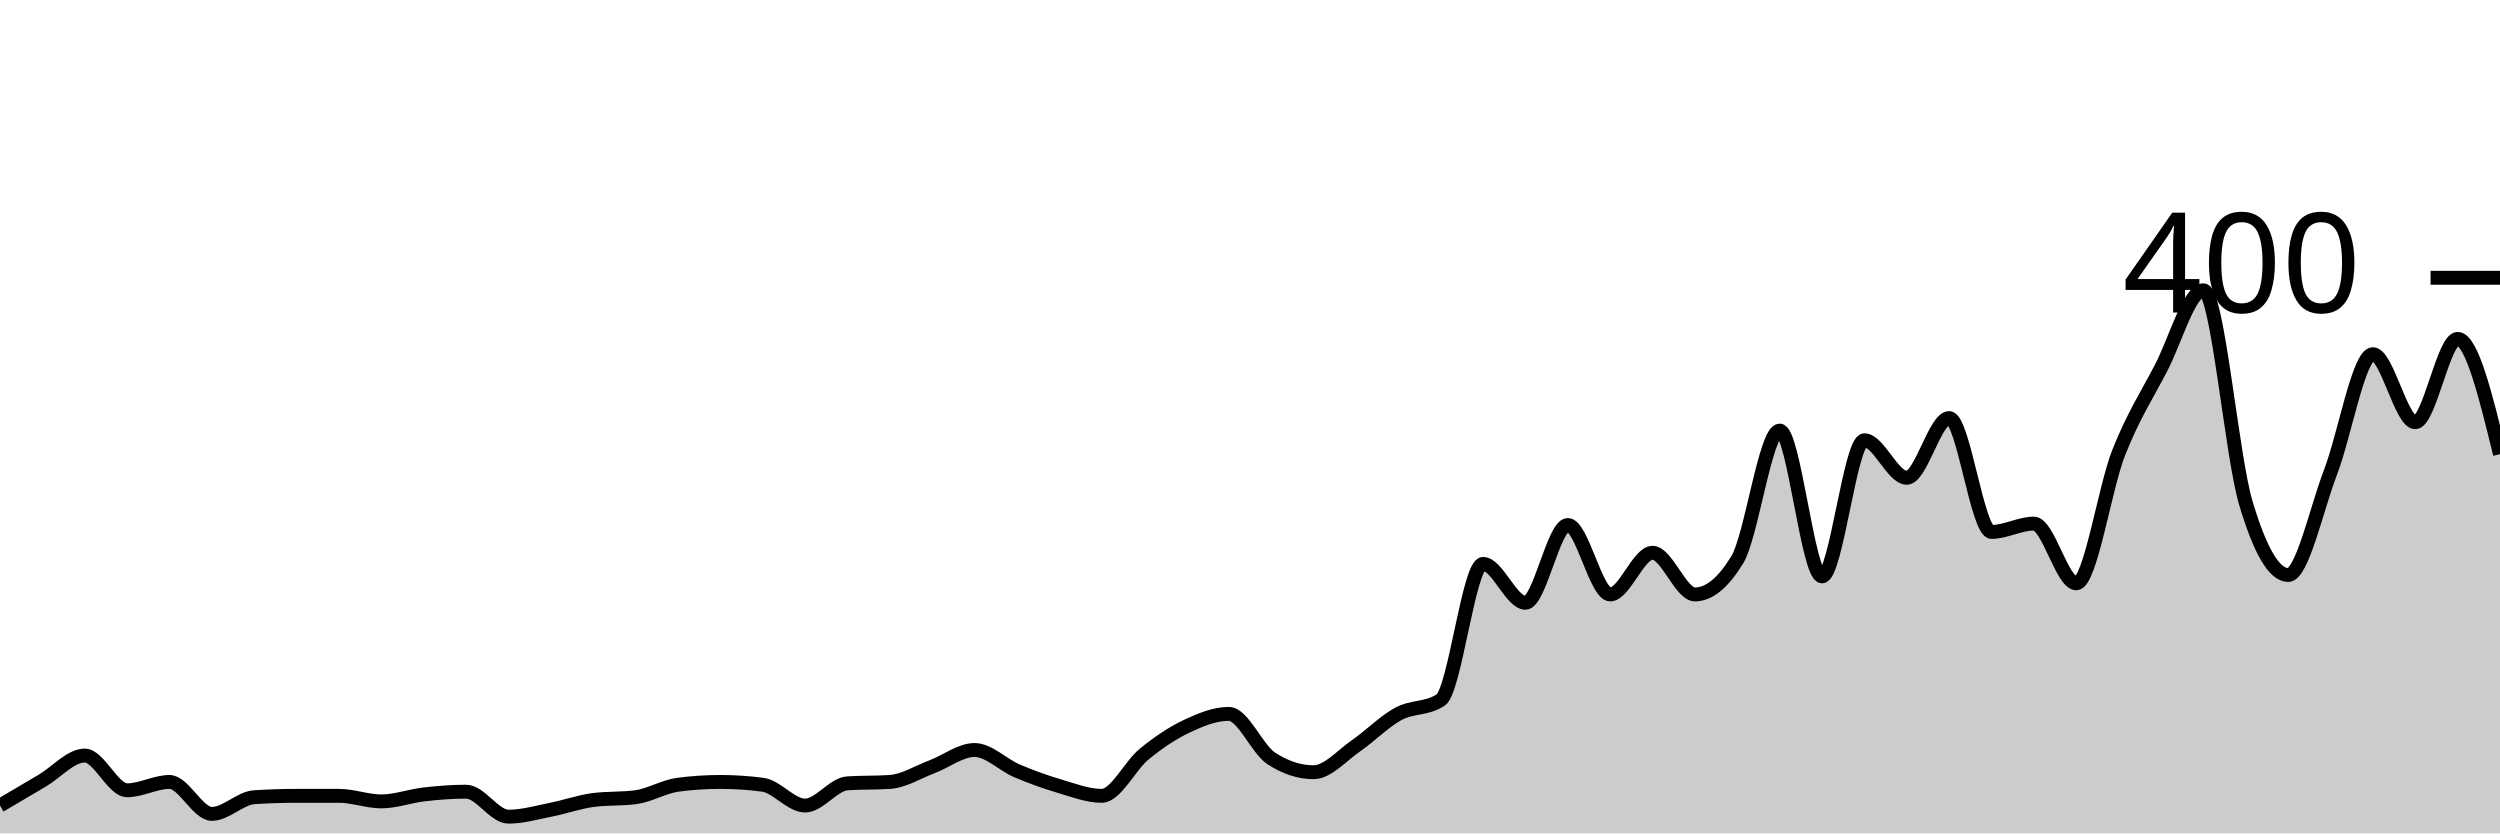
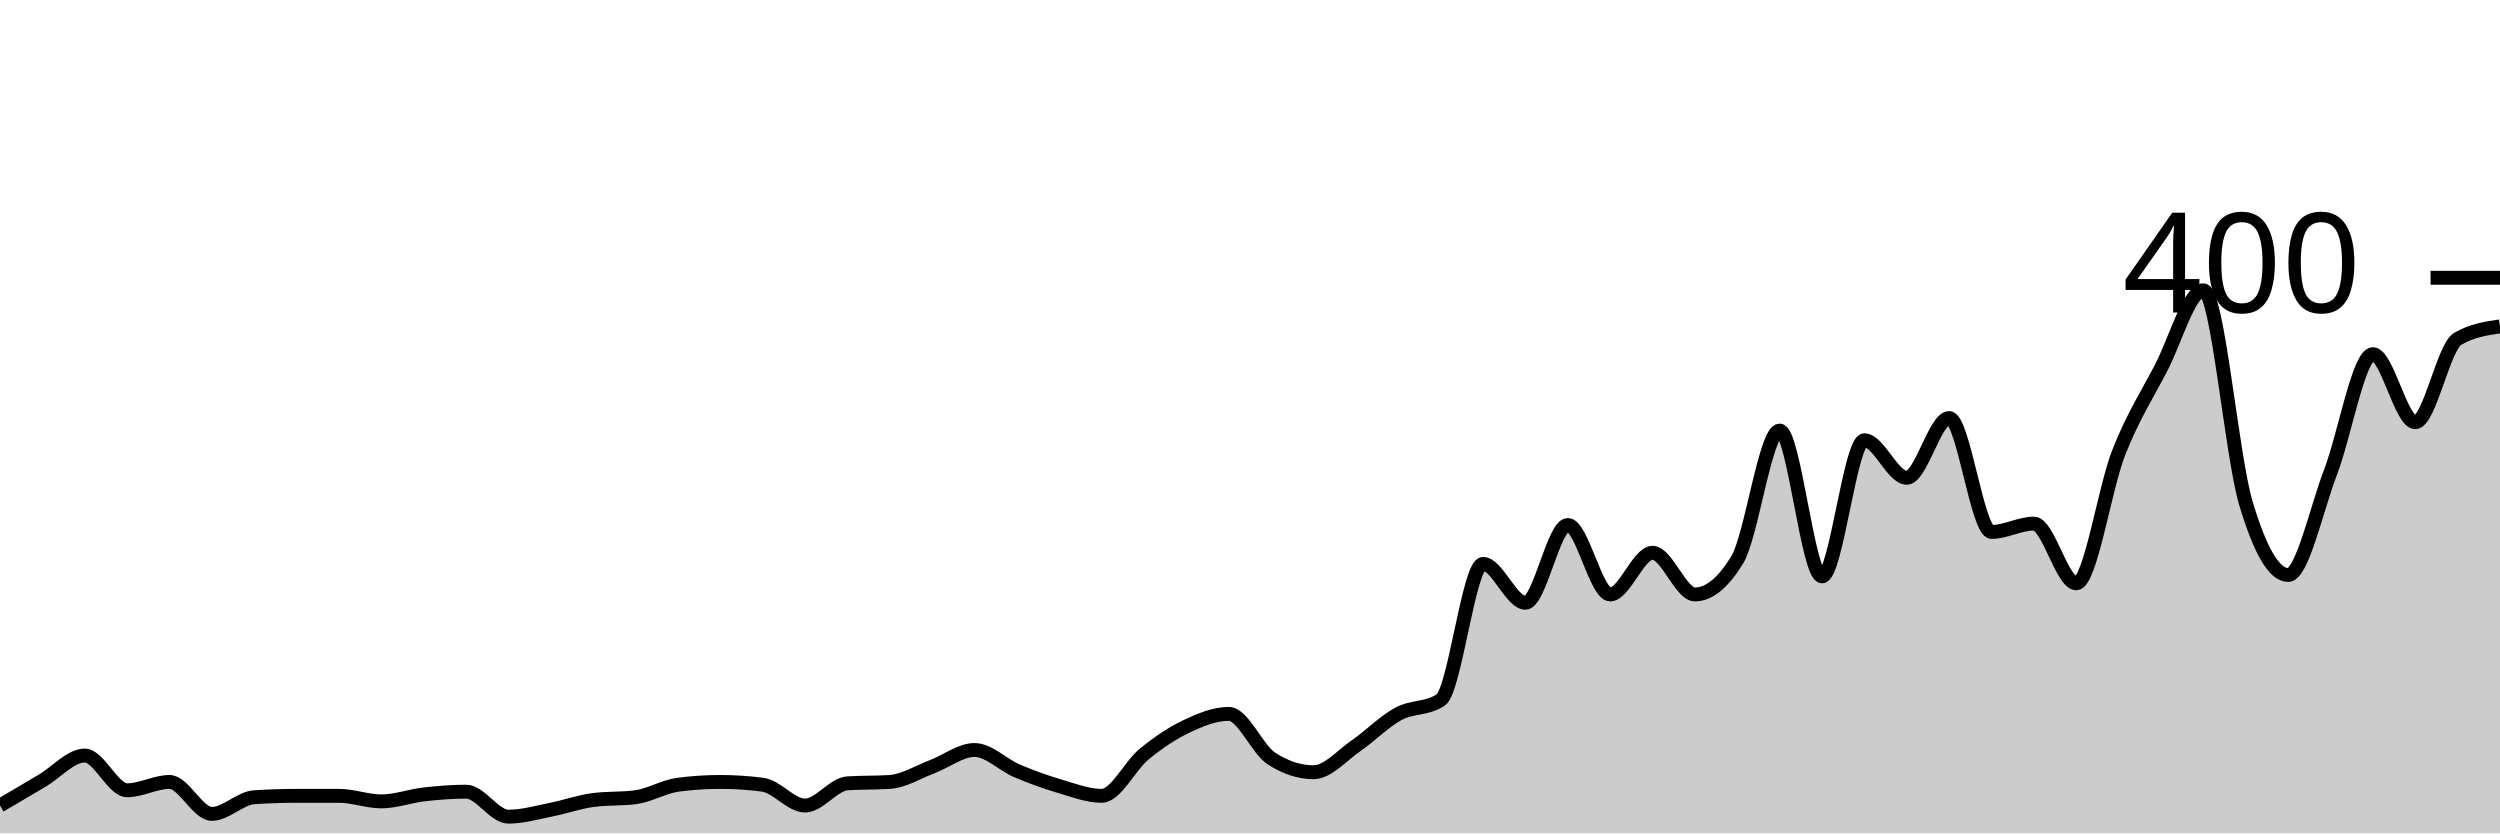
<svg xmlns="http://www.w3.org/2000/svg" viewBox="0 0 180 60">
  <g transform="translate(0,20)">
-     <path class="area" fill="rgba(0, 0, 0, 0.2)" d="M0,38C1.017,37.4,2.034,36.8,3.051,36.2C4.068,35.6,5.085,34.4,6.102,34.4C7.119,34.4,8.136,36.9,9.153,36.9C10.169,36.9,11.186,36.3,12.203,36.3C13.22,36.3,14.237,38.6,15.254,38.6C16.271,38.6,17.288,37.467,18.305,37.4C19.322,37.333,20.339,37.3,21.356,37.3C22.373,37.3,23.39,37.3,24.407,37.3C25.424,37.3,26.441,37.7,27.458,37.7C28.475,37.7,29.492,37.317,30.508,37.2C31.525,37.083,32.542,37,33.559,37C34.576,37,35.593,38.8,36.61,38.8C37.627,38.8,38.644,38.5,39.661,38.3C40.678,38.1,41.695,37.733,42.712,37.6C43.729,37.467,44.746,37.533,45.763,37.4C46.78,37.267,47.797,36.633,48.814,36.5C49.831,36.367,50.847,36.3,51.864,36.3C52.881,36.3,53.898,36.367,54.915,36.5C55.932,36.633,56.949,38,57.966,38C58.983,38,60,36.467,61.017,36.4C62.034,36.333,63.051,36.367,64.068,36.3C65.085,36.233,66.102,35.583,67.119,35.2C68.136,34.817,69.153,34,70.169,34C71.186,34,72.203,35.067,73.22,35.5C74.237,35.933,75.254,36.3,76.271,36.6C77.288,36.9,78.305,37.3,79.322,37.3C80.339,37.3,81.356,35.133,82.373,34.3C83.39,33.467,84.407,32.783,85.424,32.3C86.441,31.817,87.458,31.4,88.475,31.4C89.492,31.4,90.508,33.933,91.525,34.6C92.542,35.267,93.559,35.6,94.576,35.6C95.593,35.6,96.61,34.4,97.627,33.7C98.644,33,99.661,31.95,100.678,31.4C101.695,30.85,102.712,31.067,103.729,30.4C104.746,29.733,105.763,20.6,106.78,20.6C107.797,20.6,108.814,23.4,109.831,23.4C110.847,23.4,111.864,17.8,112.881,17.8C113.898,17.8,114.915,22.8,115.932,22.8C116.949,22.8,117.966,19.8,118.983,19.8C120,19.8,121.017,22.8,122.034,22.8C123.051,22.8,124.068,21.967,125.085,20.3C126.102,18.633,127.119,11,128.136,11C129.153,11,130.169,21.5,131.186,21.5C132.203,21.5,133.22,11.7,134.237,11.7C135.254,11.7,136.271,14.4,137.288,14.4C138.305,14.4,139.322,10.1,140.339,10.1C141.356,10.1,142.373,18.3,143.39,18.3C144.407,18.3,145.424,17.7,146.441,17.7C147.458,17.7,148.475,22,149.492,22C150.508,22,151.525,15.183,152.542,12.6C153.559,10.017,154.576,8.45,155.593,6.5C156.61,4.55,157.627,0.9,158.644,0.9C159.661,0.9,160.678,12.783,161.695,16.2C162.712,19.617,163.729,21.4,164.746,21.4C165.763,21.4,166.78,16.65,167.797,14C168.814,11.35,169.831,5.5,170.847,5.5C171.864,5.5,172.881,10.4,173.898,10.4C174.915,10.4,175.932,4.4,176.949,4.4C177.966,4.4,178.983,8.55,180,12.7L180,40C178.983,40,177.966,40,176.949,40C175.932,40,174.915,40,173.898,40C172.881,40,171.864,40,170.847,40C169.831,40,168.814,40,167.797,40C166.78,40,165.763,40,164.746,40C163.729,40,162.712,40,161.695,40C160.678,40,159.661,40,158.644,40C157.627,40,156.61,40,155.593,40C154.576,40,153.559,40,152.542,40C151.525,40,150.508,40,149.492,40C148.475,40,147.458,40,146.441,40C145.424,40,144.407,40,143.39,40C142.373,40,141.356,40,140.339,40C139.322,40,138.305,40,137.288,40C136.271,40,135.254,40,134.237,40C133.22,40,132.203,40,131.186,40C130.169,40,129.153,40,128.136,40C127.119,40,126.102,40,125.085,40C124.068,40,123.051,40,122.034,40C121.017,40,120,40,118.983,40C117.966,40,116.949,40,115.932,40C114.915,40,113.898,40,112.881,40C111.864,40,110.847,40,109.831,40C108.814,40,107.797,40,106.78,40C105.763,40,104.746,40,103.729,40C102.712,40,101.695,40,100.678,40C99.661,40,98.644,40,97.627,40C96.61,40,95.593,40,94.576,40C93.559,40,92.542,40,91.525,40C90.508,40,89.492,40,88.475,40C87.458,40,86.441,40,85.424,40C84.407,40,83.39,40,82.373,40C81.356,40,80.339,40,79.322,40C78.305,40,77.288,40,76.271,40C75.254,40,74.237,40,73.22,40C72.203,40,71.186,40,70.169,40C69.153,40,68.136,40,67.119,40C66.102,40,65.085,40,64.068,40C63.051,40,62.034,40,61.017,40C60,40,58.983,40,57.966,40C56.949,40,55.932,40,54.915,40C53.898,40,52.881,40,51.864,40C50.847,40,49.831,40,48.814,40C47.797,40,46.78,40,45.763,40C44.746,40,43.729,40,42.712,40C41.695,40,40.678,40,39.661,40C38.644,40,37.627,40,36.61,40C35.593,40,34.576,40,33.559,40C32.542,40,31.525,40,30.508,40C29.492,40,28.475,40,27.458,40C26.441,40,25.424,40,24.407,40C23.39,40,22.373,40,21.356,40C20.339,40,19.322,40,18.305,40C17.288,40,16.271,40,15.254,40C14.237,40,13.22,40,12.203,40C11.186,40,10.169,40,9.153,40C8.136,40,7.119,40,6.102,40C5.085,40,4.068,40,3.051,40C2.034,40,1.017,40,0,40Z" />
-     <path class="line" stroke="black" fill="none" d="M0,38C1.017,37.4,2.034,36.8,3.051,36.2C4.068,35.6,5.085,34.4,6.102,34.4C7.119,34.4,8.136,36.9,9.153,36.9C10.169,36.9,11.186,36.3,12.203,36.3C13.22,36.3,14.237,38.6,15.254,38.6C16.271,38.6,17.288,37.467,18.305,37.4C19.322,37.333,20.339,37.3,21.356,37.3C22.373,37.3,23.39,37.3,24.407,37.3C25.424,37.3,26.441,37.7,27.458,37.7C28.475,37.7,29.492,37.317,30.508,37.2C31.525,37.083,32.542,37,33.559,37C34.576,37,35.593,38.8,36.61,38.8C37.627,38.8,38.644,38.5,39.661,38.3C40.678,38.1,41.695,37.733,42.712,37.6C43.729,37.467,44.746,37.533,45.763,37.4C46.78,37.267,47.797,36.633,48.814,36.5C49.831,36.367,50.847,36.3,51.864,36.3C52.881,36.3,53.898,36.367,54.915,36.5C55.932,36.633,56.949,38,57.966,38C58.983,38,60,36.467,61.017,36.4C62.034,36.333,63.051,36.367,64.068,36.3C65.085,36.233,66.102,35.583,67.119,35.2C68.136,34.817,69.153,34,70.169,34C71.186,34,72.203,35.067,73.22,35.5C74.237,35.933,75.254,36.3,76.271,36.6C77.288,36.9,78.305,37.3,79.322,37.3C80.339,37.3,81.356,35.133,82.373,34.3C83.39,33.467,84.407,32.783,85.424,32.3C86.441,31.817,87.458,31.4,88.475,31.4C89.492,31.4,90.508,33.933,91.525,34.6C92.542,35.267,93.559,35.6,94.576,35.6C95.593,35.6,96.61,34.4,97.627,33.7C98.644,33,99.661,31.95,100.678,31.4C101.695,30.85,102.712,31.067,103.729,30.4C104.746,29.733,105.763,20.6,106.78,20.6C107.797,20.6,108.814,23.4,109.831,23.4C110.847,23.4,111.864,17.8,112.881,17.8C113.898,17.8,114.915,22.8,115.932,22.8C116.949,22.8,117.966,19.8,118.983,19.8C120,19.8,121.017,22.8,122.034,22.8C123.051,22.8,124.068,21.967,125.085,20.3C126.102,18.633,127.119,11,128.136,11C129.153,11,130.169,21.5,131.186,21.5C132.203,21.5,133.22,11.7,134.237,11.7C135.254,11.7,136.271,14.4,137.288,14.4C138.305,14.4,139.322,10.1,140.339,10.1C141.356,10.1,142.373,18.3,143.39,18.3C144.407,18.3,145.424,17.7,146.441,17.7C147.458,17.7,148.475,22,149.492,22C150.508,22,151.525,15.183,152.542,12.6C153.559,10.017,154.576,8.45,155.593,6.5C156.61,4.55,157.627,0.9,158.644,0.9C159.661,0.9,160.678,12.783,161.695,16.2C162.712,19.617,163.729,21.4,164.746,21.4C165.763,21.4,166.78,16.65,167.797,14C168.814,11.35,169.831,5.5,170.847,5.5C171.864,5.5,172.881,10.4,173.898,10.4C174.915,10.4,175.932,4.4,176.949,4.4C177.966,4.4,178.983,8.55,180,12.7" />
+     <path class="area" fill="rgba(0, 0, 0, 0.2)" d="M0,38C1.017,37.4,2.034,36.8,3.051,36.2C4.068,35.6,5.085,34.4,6.102,34.4C7.119,34.4,8.136,36.9,9.153,36.9C10.169,36.9,11.186,36.3,12.203,36.3C13.22,36.3,14.237,38.6,15.254,38.6C16.271,38.6,17.288,37.467,18.305,37.4C19.322,37.333,20.339,37.3,21.356,37.3C22.373,37.3,23.39,37.3,24.407,37.3C25.424,37.3,26.441,37.7,27.458,37.7C28.475,37.7,29.492,37.317,30.508,37.2C31.525,37.083,32.542,37,33.559,37C34.576,37,35.593,38.8,36.61,38.8C37.627,38.8,38.644,38.5,39.661,38.3C40.678,38.1,41.695,37.733,42.712,37.6C43.729,37.467,44.746,37.533,45.763,37.4C46.78,37.267,47.797,36.633,48.814,36.5C49.831,36.367,50.847,36.3,51.864,36.3C52.881,36.3,53.898,36.367,54.915,36.5C55.932,36.633,56.949,38,57.966,38C58.983,38,60,36.467,61.017,36.4C62.034,36.333,63.051,36.367,64.068,36.3C65.085,36.233,66.102,35.583,67.119,35.2C68.136,34.817,69.153,34,70.169,34C71.186,34,72.203,35.067,73.22,35.5C74.237,35.933,75.254,36.3,76.271,36.6C77.288,36.9,78.305,37.3,79.322,37.3C80.339,37.3,81.356,35.133,82.373,34.3C83.39,33.467,84.407,32.783,85.424,32.3C86.441,31.817,87.458,31.4,88.475,31.4C89.492,31.4,90.508,33.933,91.525,34.6C92.542,35.267,93.559,35.6,94.576,35.6C95.593,35.6,96.61,34.4,97.627,33.7C98.644,33,99.661,31.95,100.678,31.4C101.695,30.85,102.712,31.067,103.729,30.4C104.746,29.733,105.763,20.6,106.78,20.6C107.797,20.6,108.814,23.4,109.831,23.4C110.847,23.4,111.864,17.8,112.881,17.8C113.898,17.8,114.915,22.8,115.932,22.8C116.949,22.8,117.966,19.8,118.983,19.8C120,19.8,121.017,22.8,122.034,22.8C123.051,22.8,124.068,21.967,125.085,20.3C126.102,18.633,127.119,11,128.136,11C129.153,11,130.169,21.5,131.186,21.5C132.203,21.5,133.22,11.7,134.237,11.7C135.254,11.7,136.271,14.4,137.288,14.4C138.305,14.4,139.322,10.1,140.339,10.1C141.356,10.1,142.373,18.3,143.39,18.3C144.407,18.3,145.424,17.7,146.441,17.7C147.458,17.7,148.475,22,149.492,22C150.508,22,151.525,15.183,152.542,12.6C153.559,10.017,154.576,8.45,155.593,6.5C156.61,4.55,157.627,0.9,158.644,0.9C159.661,0.9,160.678,12.783,161.695,16.2C162.712,19.617,163.729,21.4,164.746,21.4C165.763,21.4,166.78,16.65,167.797,14C168.814,11.35,169.831,5.5,170.847,5.5C171.864,5.5,172.881,10.4,173.898,10.4C174.915,10.4,175.932,5,176.949,4.4C177.966,3.8,178.983,3.65,180,3.5L180,40C178.983,40,177.966,40,176.949,40C175.932,40,174.915,40,173.898,40C172.881,40,171.864,40,170.847,40C169.831,40,168.814,40,167.797,40C166.78,40,165.763,40,164.746,40C163.729,40,162.712,40,161.695,40C160.678,40,159.661,40,158.644,40C157.627,40,156.61,40,155.593,40C154.576,40,153.559,40,152.542,40C151.525,40,150.508,40,149.492,40C148.475,40,147.458,40,146.441,40C145.424,40,144.407,40,143.39,40C142.373,40,141.356,40,140.339,40C139.322,40,138.305,40,137.288,40C136.271,40,135.254,40,134.237,40C133.22,40,132.203,40,131.186,40C130.169,40,129.153,40,128.136,40C127.119,40,126.102,40,125.085,40C124.068,40,123.051,40,122.034,40C121.017,40,120,40,118.983,40C117.966,40,116.949,40,115.932,40C114.915,40,113.898,40,112.881,40C111.864,40,110.847,40,109.831,40C108.814,40,107.797,40,106.78,40C105.763,40,104.746,40,103.729,40C102.712,40,101.695,40,100.678,40C99.661,40,98.644,40,97.627,40C96.61,40,95.593,40,94.576,40C93.559,40,92.542,40,91.525,40C90.508,40,89.492,40,88.475,40C87.458,40,86.441,40,85.424,40C84.407,40,83.39,40,82.373,40C81.356,40,80.339,40,79.322,40C78.305,40,77.288,40,76.271,40C75.254,40,74.237,40,73.22,40C72.203,40,71.186,40,70.169,40C69.153,40,68.136,40,67.119,40C66.102,40,65.085,40,64.068,40C63.051,40,62.034,40,61.017,40C60,40,58.983,40,57.966,40C56.949,40,55.932,40,54.915,40C53.898,40,52.881,40,51.864,40C50.847,40,49.831,40,48.814,40C47.797,40,46.78,40,45.763,40C44.746,40,43.729,40,42.712,40C41.695,40,40.678,40,39.661,40C38.644,40,37.627,40,36.61,40C35.593,40,34.576,40,33.559,40C32.542,40,31.525,40,30.508,40C29.492,40,28.475,40,27.458,40C26.441,40,25.424,40,24.407,40C23.39,40,22.373,40,21.356,40C20.339,40,19.322,40,18.305,40C17.288,40,16.271,40,15.254,40C14.237,40,13.22,40,12.203,40C11.186,40,10.169,40,9.153,40C8.136,40,7.119,40,6.102,40C5.085,40,4.068,40,3.051,40C2.034,40,1.017,40,0,40Z" />
+     <path class="line" stroke="black" fill="none" d="M0,38C1.017,37.4,2.034,36.8,3.051,36.2C4.068,35.6,5.085,34.4,6.102,34.4C7.119,34.4,8.136,36.9,9.153,36.9C10.169,36.9,11.186,36.3,12.203,36.3C13.22,36.3,14.237,38.6,15.254,38.6C16.271,38.6,17.288,37.467,18.305,37.4C19.322,37.333,20.339,37.3,21.356,37.3C22.373,37.3,23.39,37.3,24.407,37.3C25.424,37.3,26.441,37.7,27.458,37.7C28.475,37.7,29.492,37.317,30.508,37.2C31.525,37.083,32.542,37,33.559,37C34.576,37,35.593,38.8,36.61,38.8C37.627,38.8,38.644,38.5,39.661,38.3C40.678,38.1,41.695,37.733,42.712,37.6C43.729,37.467,44.746,37.533,45.763,37.4C46.78,37.267,47.797,36.633,48.814,36.5C49.831,36.367,50.847,36.3,51.864,36.3C52.881,36.3,53.898,36.367,54.915,36.5C55.932,36.633,56.949,38,57.966,38C58.983,38,60,36.467,61.017,36.4C62.034,36.333,63.051,36.367,64.068,36.3C65.085,36.233,66.102,35.583,67.119,35.2C68.136,34.817,69.153,34,70.169,34C71.186,34,72.203,35.067,73.22,35.5C74.237,35.933,75.254,36.3,76.271,36.6C77.288,36.9,78.305,37.3,79.322,37.3C80.339,37.3,81.356,35.133,82.373,34.3C83.39,33.467,84.407,32.783,85.424,32.3C86.441,31.817,87.458,31.4,88.475,31.4C89.492,31.4,90.508,33.933,91.525,34.6C92.542,35.267,93.559,35.6,94.576,35.6C95.593,35.6,96.61,34.4,97.627,33.7C98.644,33,99.661,31.95,100.678,31.4C101.695,30.85,102.712,31.067,103.729,30.4C104.746,29.733,105.763,20.6,106.78,20.6C107.797,20.6,108.814,23.4,109.831,23.4C110.847,23.4,111.864,17.8,112.881,17.8C113.898,17.8,114.915,22.8,115.932,22.8C116.949,22.8,117.966,19.8,118.983,19.8C120,19.8,121.017,22.8,122.034,22.8C123.051,22.8,124.068,21.967,125.085,20.3C126.102,18.633,127.119,11,128.136,11C129.153,11,130.169,21.5,131.186,21.5C132.203,21.5,133.22,11.7,134.237,11.7C135.254,11.7,136.271,14.4,137.288,14.4C138.305,14.4,139.322,10.1,140.339,10.1C141.356,10.1,142.373,18.3,143.39,18.3C144.407,18.3,145.424,17.7,146.441,17.7C147.458,17.7,148.475,22,149.492,22C150.508,22,151.525,15.183,152.542,12.6C153.559,10.017,154.576,8.45,155.593,6.5C156.61,4.55,157.627,0.9,158.644,0.9C159.661,0.9,160.678,12.783,161.695,16.2C162.712,19.617,163.729,21.4,164.746,21.4C165.763,21.4,166.78,16.65,167.797,14C168.814,11.35,169.831,5.5,170.847,5.5C171.864,5.5,172.881,10.4,173.898,10.4C174.915,10.4,175.932,5,176.949,4.4C177.966,3.8,178.983,3.65,180,3.5" />
    <path class="axis-ceiling" stroke-width="1" stroke="black" fill="none" d="M175,0L180,0" />
    <text class="axis-ceiling-label" font-family="sans-serif" text-anchor="end" font-size="10px" x="170" y="2.5">400</text>
  </g>
</svg>
